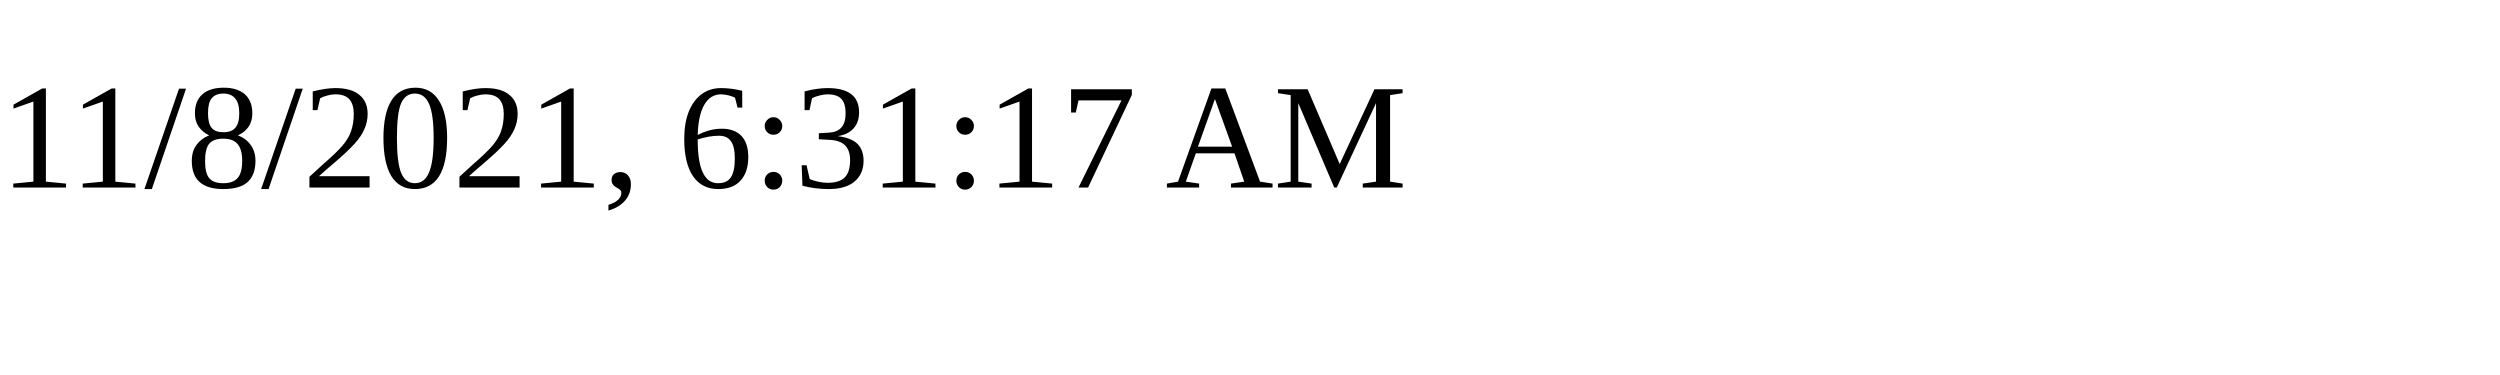
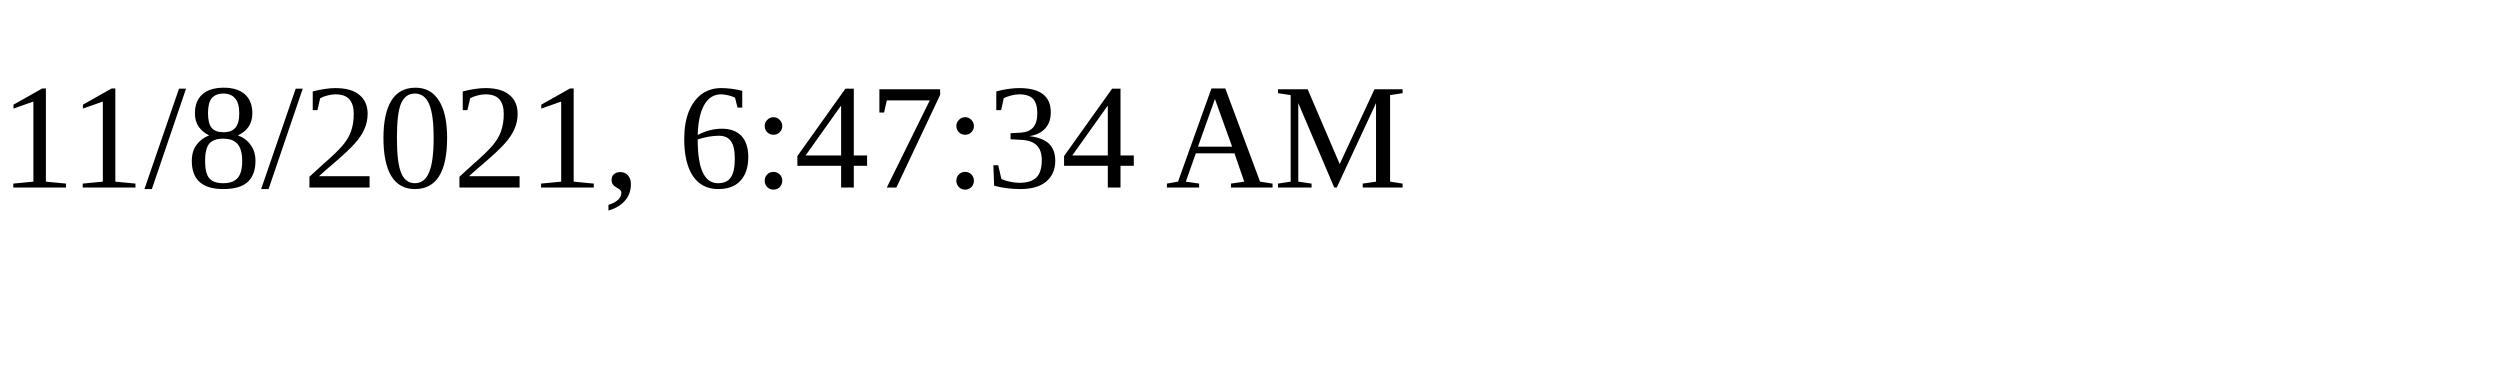
<svg xmlns="http://www.w3.org/2000/svg" height="30" width="200">
-   <text x="0" y="15">11/8/2021, 6:31:17 AM</text>
+   <text x="0" y="15">11/8/2021, 6:47:34 AM</text>
</svg>
